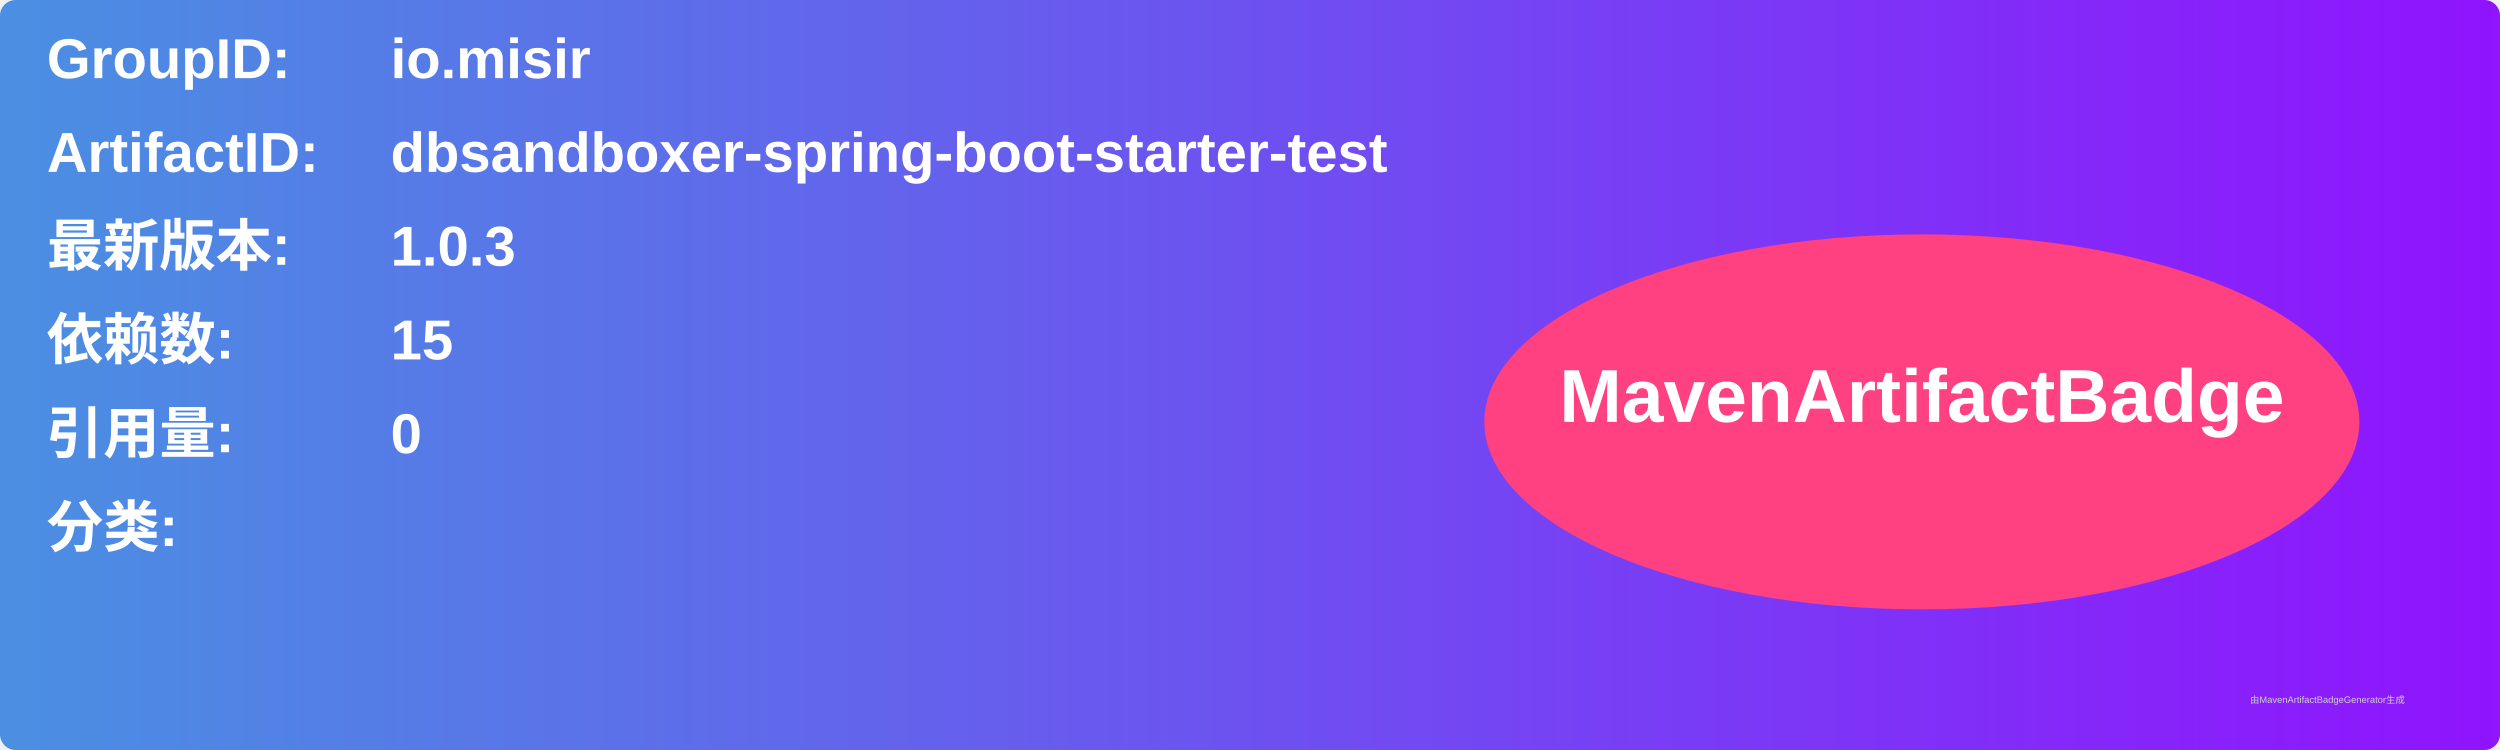
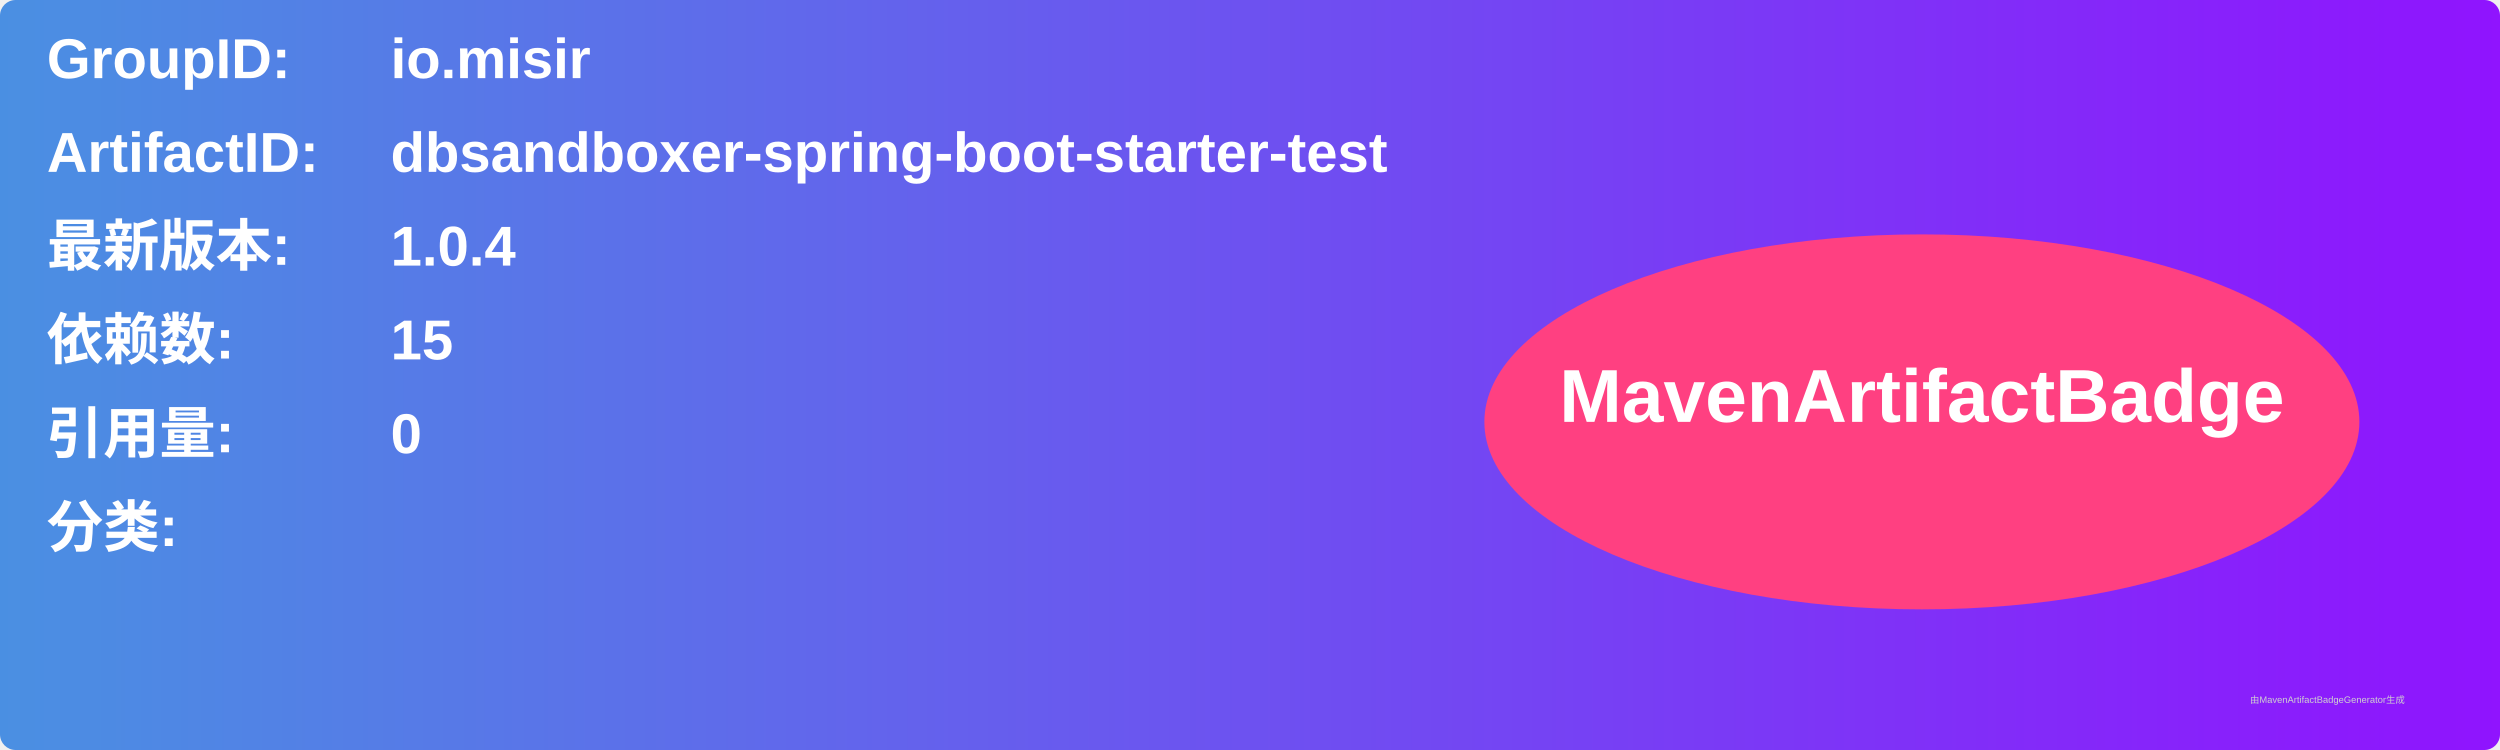
<svg xmlns="http://www.w3.org/2000/svg" width="800" height="240" viewBox="0 0 800 240">
  <linearGradient id="grad" x1="0%" y1="0%" x2="100%" y2="0%">
    <stop offset="0%" stop-color="#4a90e2" />
    <stop offset="100%" stop-color="#9013fe" />
  </linearGradient>
  <rect width="100%" height="100%" rx="5" ry="5" fill="url(#grad)" />
  <g transform="translate(15, 15)">
    <text x="0" y="10" font-family="Arial" font-size="18" fill="white" font-weight="bold" width="260">GroupID:</text>
    <text x="110" y="10" font-family="Arial" font-size="18" fill="white" font-weight="bold" width="460">io.misir</text>
    <text x="0" y="40" font-family="Arial" font-size="18" fill="white" font-weight="bold" width="260">ArtifactID:</text>
    <text x="110" y="40" font-family="Arial" font-size="18" fill="white" font-weight="bold" width="460">dbsandboxer-spring-boot-starter-test</text>
    <text x="0" y="70" font-family="Arial" font-size="18" fill="white" font-weight="bold">最新版本:</text>
    <text x="110" y="70" font-family="Arial" font-size="18" fill="white" font-weight="bold">
-       <tspan font-weight="bold">1.0.3</tspan>
+       <tspan font-weight="bold">1.0.4</tspan>
    </text>
    <text x="0" y="100" font-family="Arial" font-size="18" fill="white" font-weight="bold">依赖数: </text>
    <text x="110" y="100" font-family="Arial" font-size="18" fill="white">
      <tspan font-weight="bold">15</tspan>
    </text>
    <text x="0" y="130" font-family="Arial" font-size="18" fill="white" font-weight="bold">引用量: </text>
    <text x="110" y="130" font-family="Arial" font-size="18" fill="white">
      <tspan font-weight="bold">0</tspan>
    </text>
    <text x="0" y="160" font-family="Arial" font-size="18" fill="white" font-weight="bold">分类:</text>
    <text x="10" y="190" font-family="Arial" font-size="10" fill="white">
      <tspan font-weight="bold" />
    </text>
    <ellipse cx="600" cy="120" rx="140" ry="60" fill="#ff4081" />
    <text x="600" y="120" text-anchor="middle" font-family="Arial" font-size="24" fill="white" font-weight="bold">MavenArtifactBadge</text>
  </g>
  <text x="720" y="225" font-family="Arial" font-size="3" fill="#d0d0d0">由MavenArtifactBadgeGenerator生成</text>
</svg>
